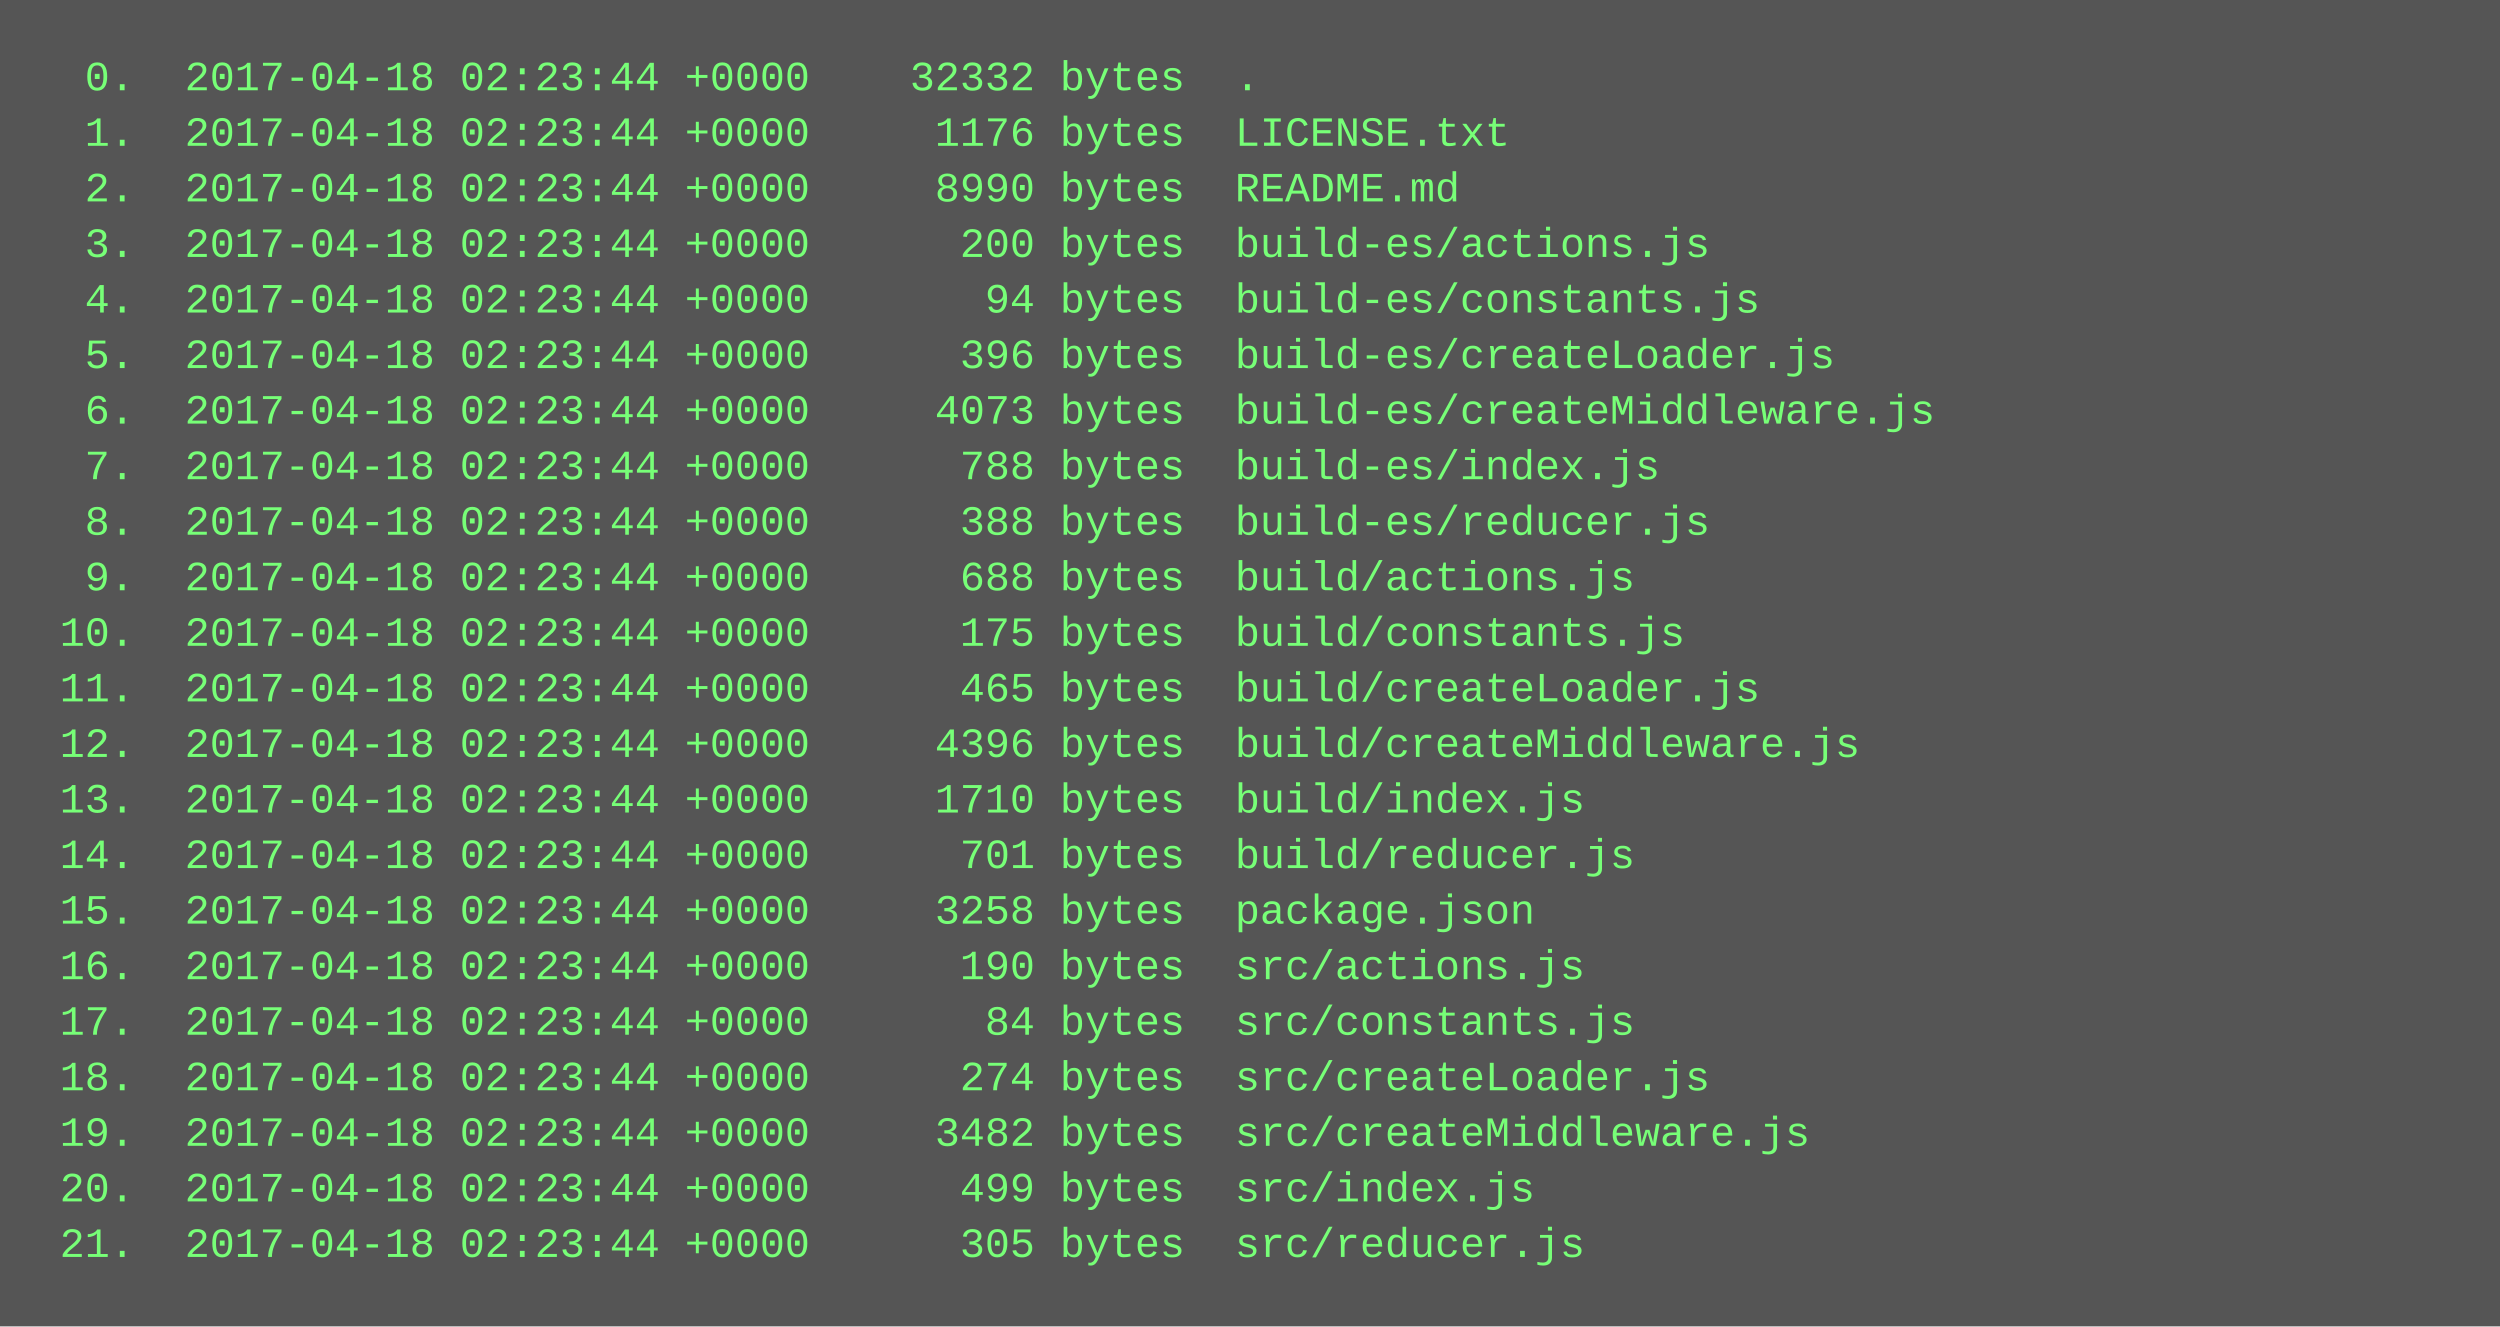
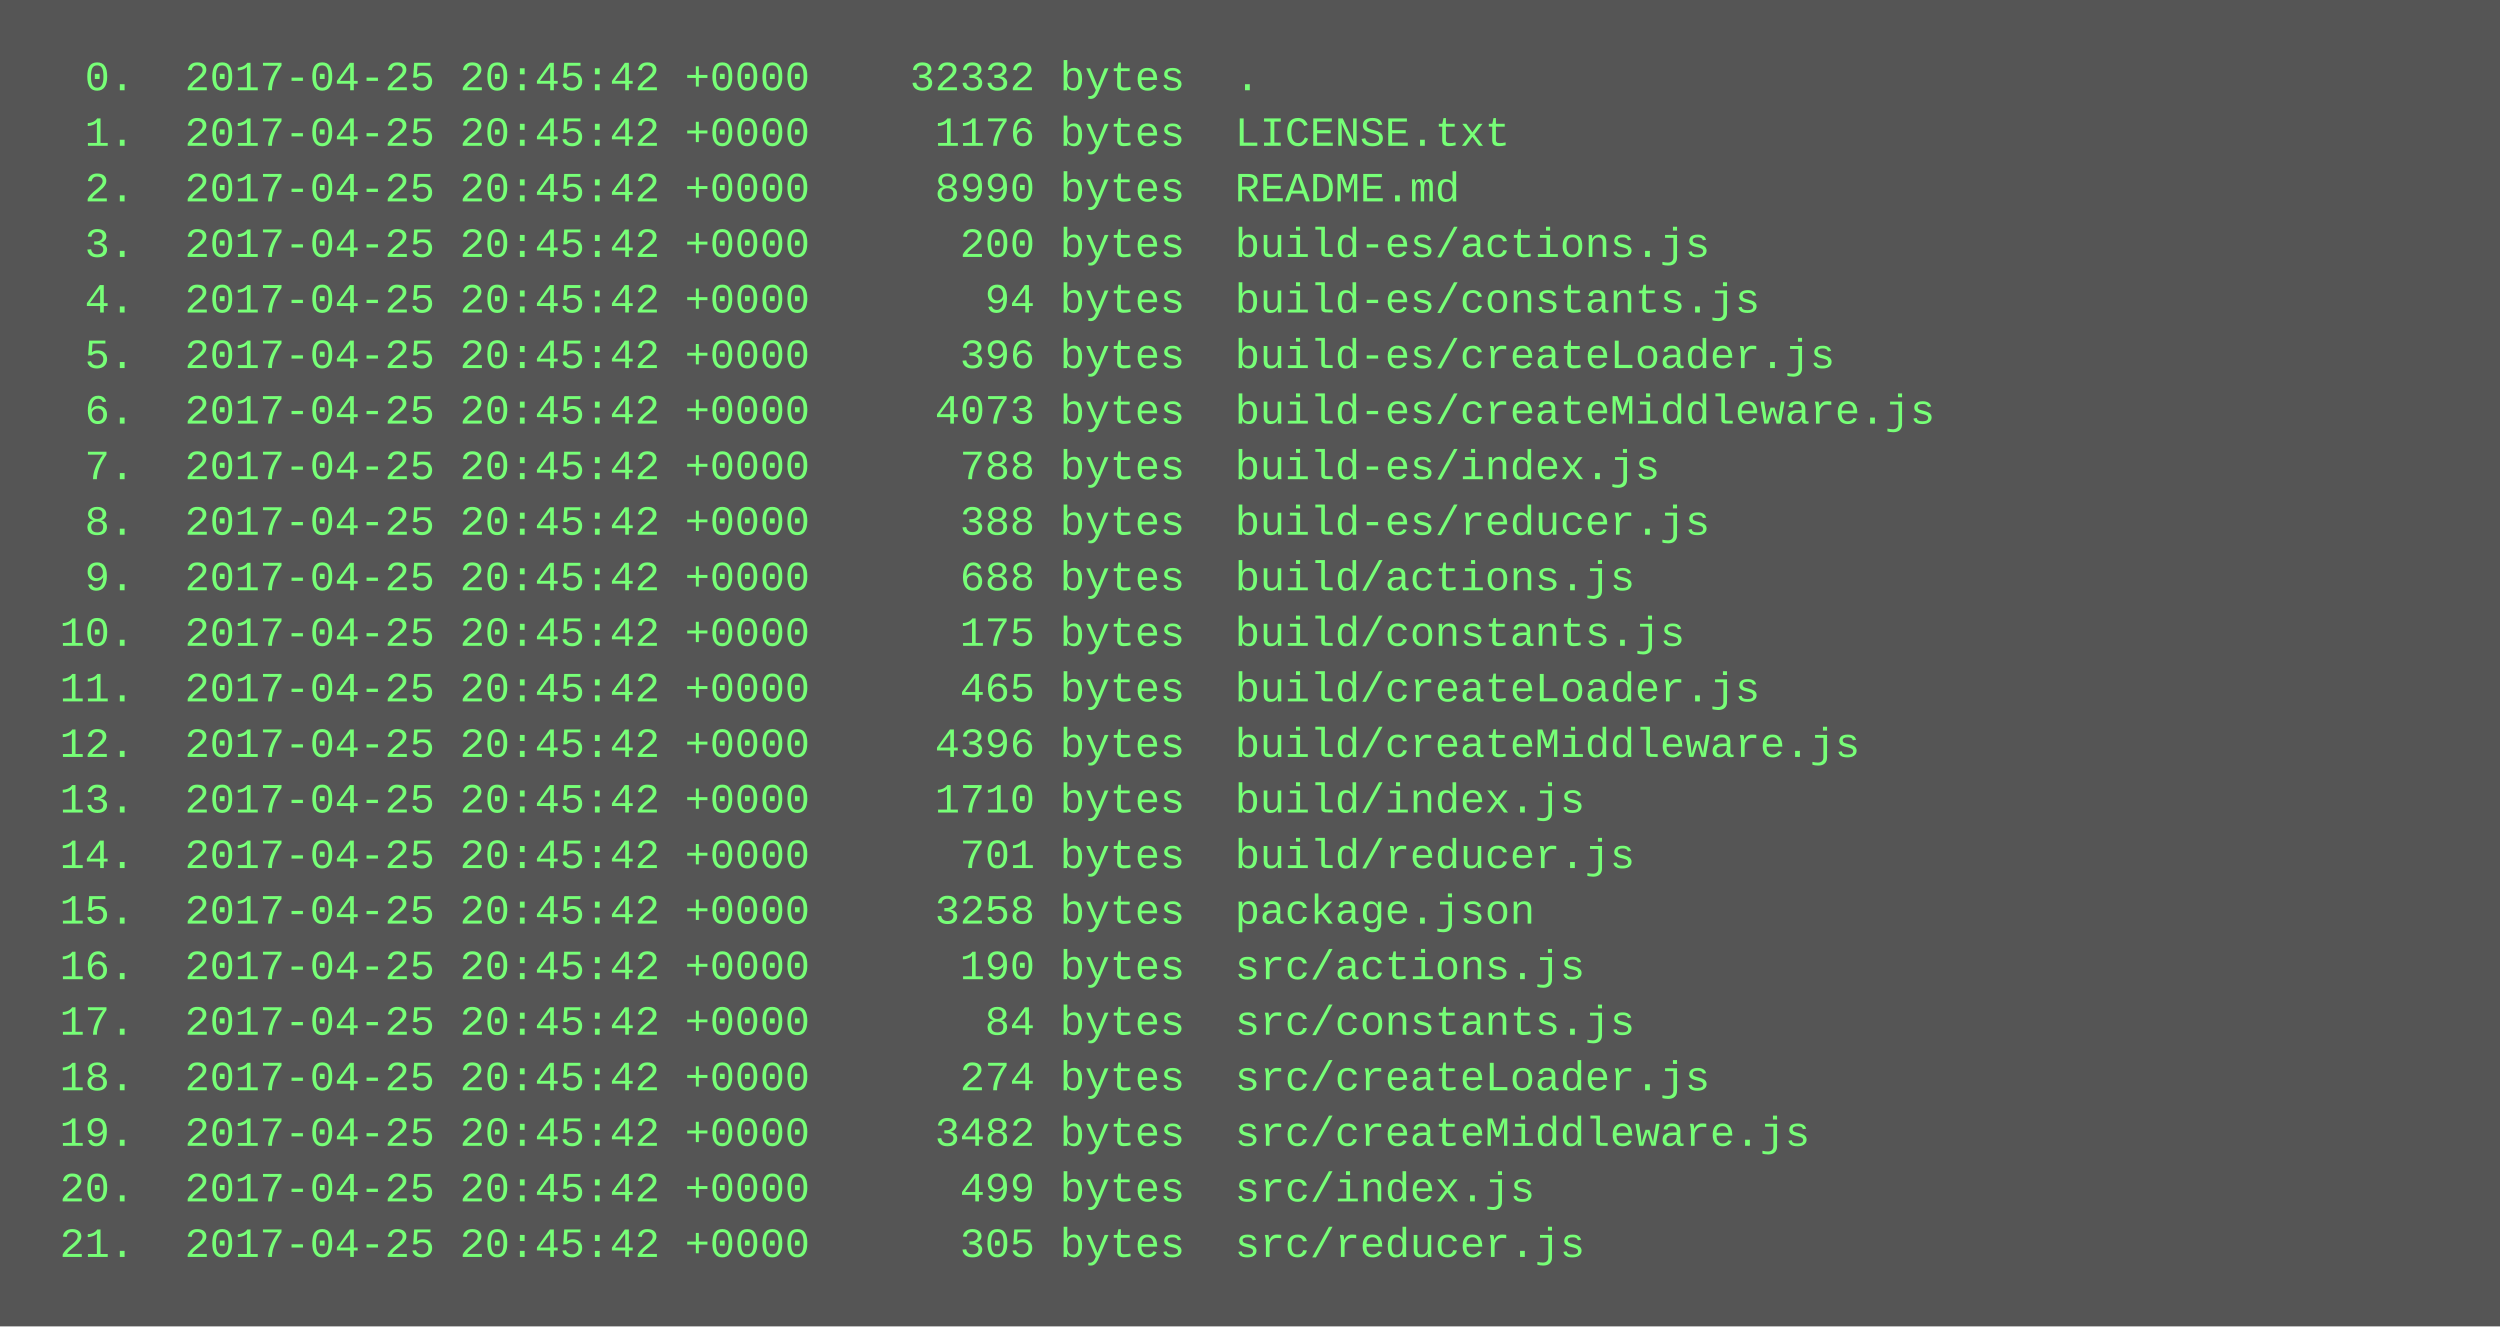
<svg xmlns="http://www.w3.org/2000/svg" height="382" width="720">
  <rect height="382" fill="#555" width="720" />
  <text fill="#7f7" font-family="Courier New" font-size="12" xml:space="preserve">
-     <tspan x="10" y="26">  0.  2017-04-18 02:23:44 +0000    32332 bytes  .</tspan>
-     <tspan x="10" y="42">  1.  2017-04-18 02:23:44 +0000     1176 bytes  LICENSE.txt</tspan>
-     <tspan x="10" y="58">  2.  2017-04-18 02:23:44 +0000     8990 bytes  README.md</tspan>
-     <tspan x="10" y="74">  3.  2017-04-18 02:23:44 +0000      200 bytes  build-es/actions.js</tspan>
-     <tspan x="10" y="90">  4.  2017-04-18 02:23:44 +0000       94 bytes  build-es/constants.js</tspan>
-     <tspan x="10" y="106">  5.  2017-04-18 02:23:44 +0000      396 bytes  build-es/createLoader.js</tspan>
-     <tspan x="10" y="122">  6.  2017-04-18 02:23:44 +0000     4073 bytes  build-es/createMiddleware.js</tspan>
-     <tspan x="10" y="138">  7.  2017-04-18 02:23:44 +0000      788 bytes  build-es/index.js</tspan>
-     <tspan x="10" y="154">  8.  2017-04-18 02:23:44 +0000      388 bytes  build-es/reducer.js</tspan>
-     <tspan x="10" y="170">  9.  2017-04-18 02:23:44 +0000      688 bytes  build/actions.js</tspan>
-     <tspan x="10" y="186"> 10.  2017-04-18 02:23:44 +0000      175 bytes  build/constants.js</tspan>
-     <tspan x="10" y="202"> 11.  2017-04-18 02:23:44 +0000      465 bytes  build/createLoader.js</tspan>
-     <tspan x="10" y="218"> 12.  2017-04-18 02:23:44 +0000     4396 bytes  build/createMiddleware.js</tspan>
-     <tspan x="10" y="234"> 13.  2017-04-18 02:23:44 +0000     1710 bytes  build/index.js</tspan>
-     <tspan x="10" y="250"> 14.  2017-04-18 02:23:44 +0000      701 bytes  build/reducer.js</tspan>
-     <tspan x="10" y="266"> 15.  2017-04-18 02:23:44 +0000     3258 bytes  package.json</tspan>
-     <tspan x="10" y="282"> 16.  2017-04-18 02:23:44 +0000      190 bytes  src/actions.js</tspan>
-     <tspan x="10" y="298"> 17.  2017-04-18 02:23:44 +0000       84 bytes  src/constants.js</tspan>
-     <tspan x="10" y="314"> 18.  2017-04-18 02:23:44 +0000      274 bytes  src/createLoader.js</tspan>
-     <tspan x="10" y="330"> 19.  2017-04-18 02:23:44 +0000     3482 bytes  src/createMiddleware.js</tspan>
-     <tspan x="10" y="346"> 20.  2017-04-18 02:23:44 +0000      499 bytes  src/index.js</tspan>
-     <tspan x="10" y="362"> 21.  2017-04-18 02:23:44 +0000      305 bytes  src/reducer.js</tspan>
+     <tspan x="10" y="26">  0.  2017-04-25 20:45:42 +0000    32332 bytes  .</tspan>
+     <tspan x="10" y="42">  1.  2017-04-25 20:45:42 +0000     1176 bytes  LICENSE.txt</tspan>
+     <tspan x="10" y="58">  2.  2017-04-25 20:45:42 +0000     8990 bytes  README.md</tspan>
+     <tspan x="10" y="74">  3.  2017-04-25 20:45:42 +0000      200 bytes  build-es/actions.js</tspan>
+     <tspan x="10" y="90">  4.  2017-04-25 20:45:42 +0000       94 bytes  build-es/constants.js</tspan>
+     <tspan x="10" y="106">  5.  2017-04-25 20:45:42 +0000      396 bytes  build-es/createLoader.js</tspan>
+     <tspan x="10" y="122">  6.  2017-04-25 20:45:42 +0000     4073 bytes  build-es/createMiddleware.js</tspan>
+     <tspan x="10" y="138">  7.  2017-04-25 20:45:42 +0000      788 bytes  build-es/index.js</tspan>
+     <tspan x="10" y="154">  8.  2017-04-25 20:45:42 +0000      388 bytes  build-es/reducer.js</tspan>
+     <tspan x="10" y="170">  9.  2017-04-25 20:45:42 +0000      688 bytes  build/actions.js</tspan>
+     <tspan x="10" y="186"> 10.  2017-04-25 20:45:42 +0000      175 bytes  build/constants.js</tspan>
+     <tspan x="10" y="202"> 11.  2017-04-25 20:45:42 +0000      465 bytes  build/createLoader.js</tspan>
+     <tspan x="10" y="218"> 12.  2017-04-25 20:45:42 +0000     4396 bytes  build/createMiddleware.js</tspan>
+     <tspan x="10" y="234"> 13.  2017-04-25 20:45:42 +0000     1710 bytes  build/index.js</tspan>
+     <tspan x="10" y="250"> 14.  2017-04-25 20:45:42 +0000      701 bytes  build/reducer.js</tspan>
+     <tspan x="10" y="266"> 15.  2017-04-25 20:45:42 +0000     3258 bytes  package.json</tspan>
+     <tspan x="10" y="282"> 16.  2017-04-25 20:45:42 +0000      190 bytes  src/actions.js</tspan>
+     <tspan x="10" y="298"> 17.  2017-04-25 20:45:42 +0000       84 bytes  src/constants.js</tspan>
+     <tspan x="10" y="314"> 18.  2017-04-25 20:45:42 +0000      274 bytes  src/createLoader.js</tspan>
+     <tspan x="10" y="330"> 19.  2017-04-25 20:45:42 +0000     3482 bytes  src/createMiddleware.js</tspan>
+     <tspan x="10" y="346"> 20.  2017-04-25 20:45:42 +0000      499 bytes  src/index.js</tspan>
+     <tspan x="10" y="362"> 21.  2017-04-25 20:45:42 +0000      305 bytes  src/reducer.js</tspan>
  </text>
</svg>
